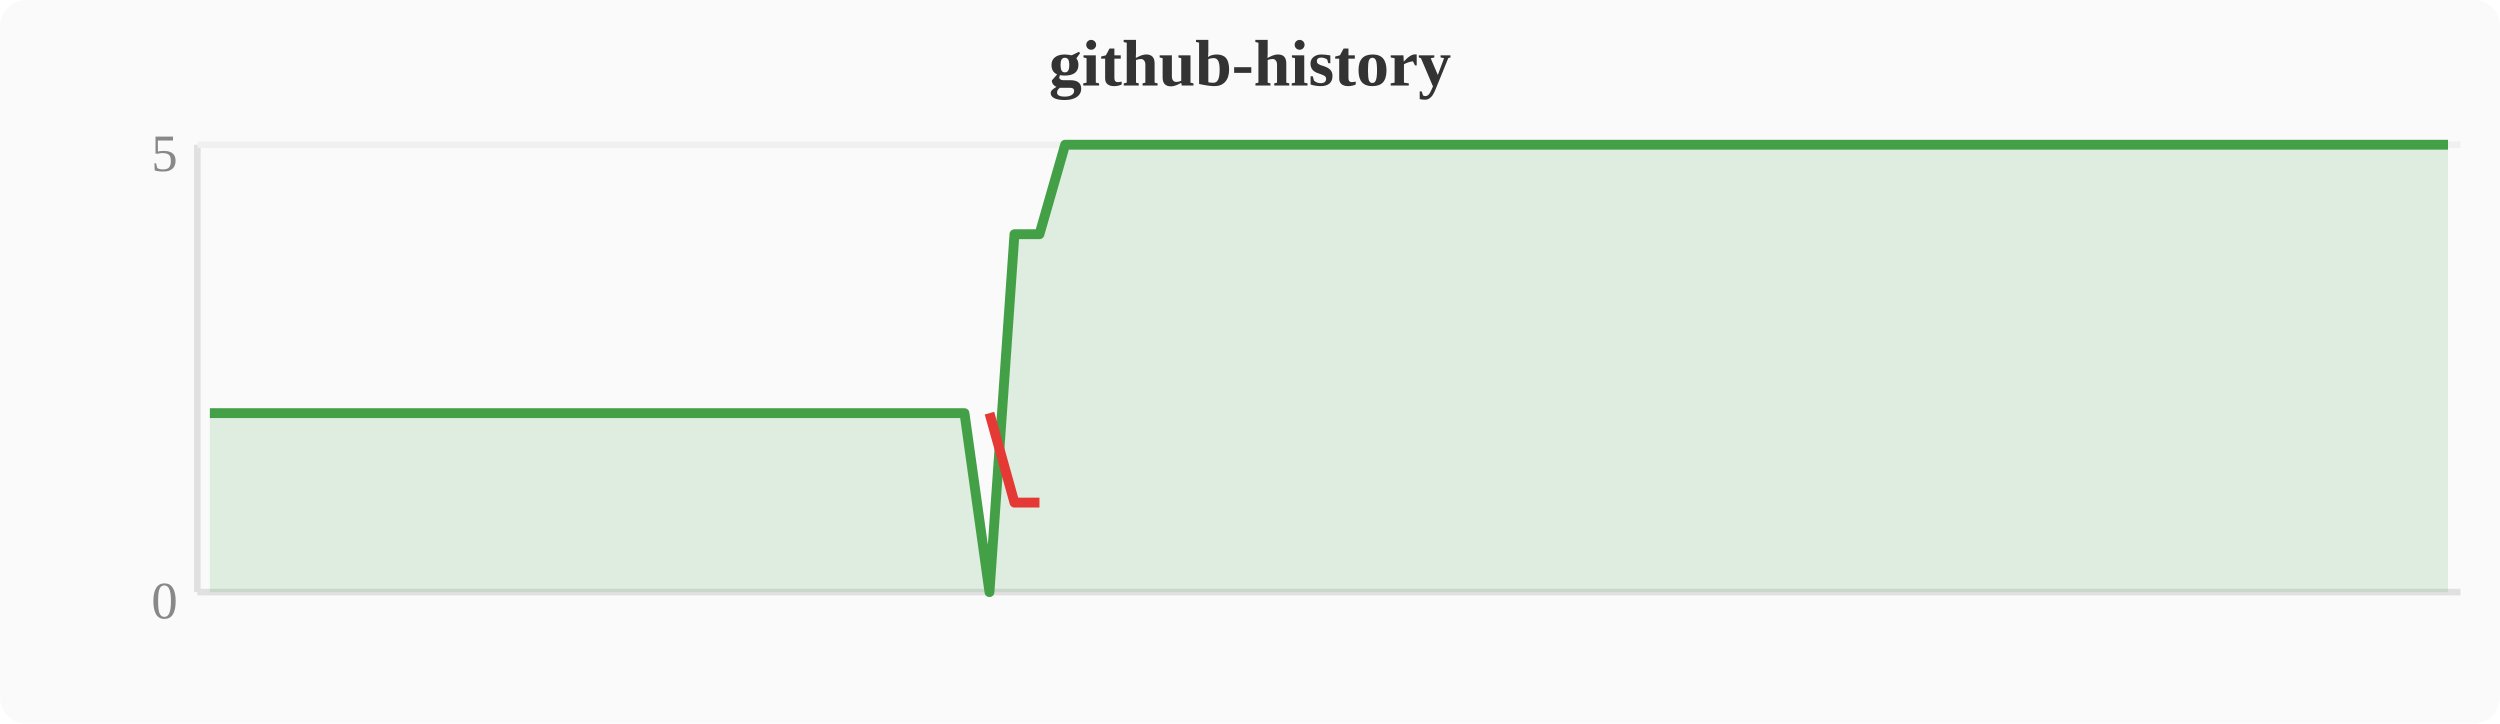
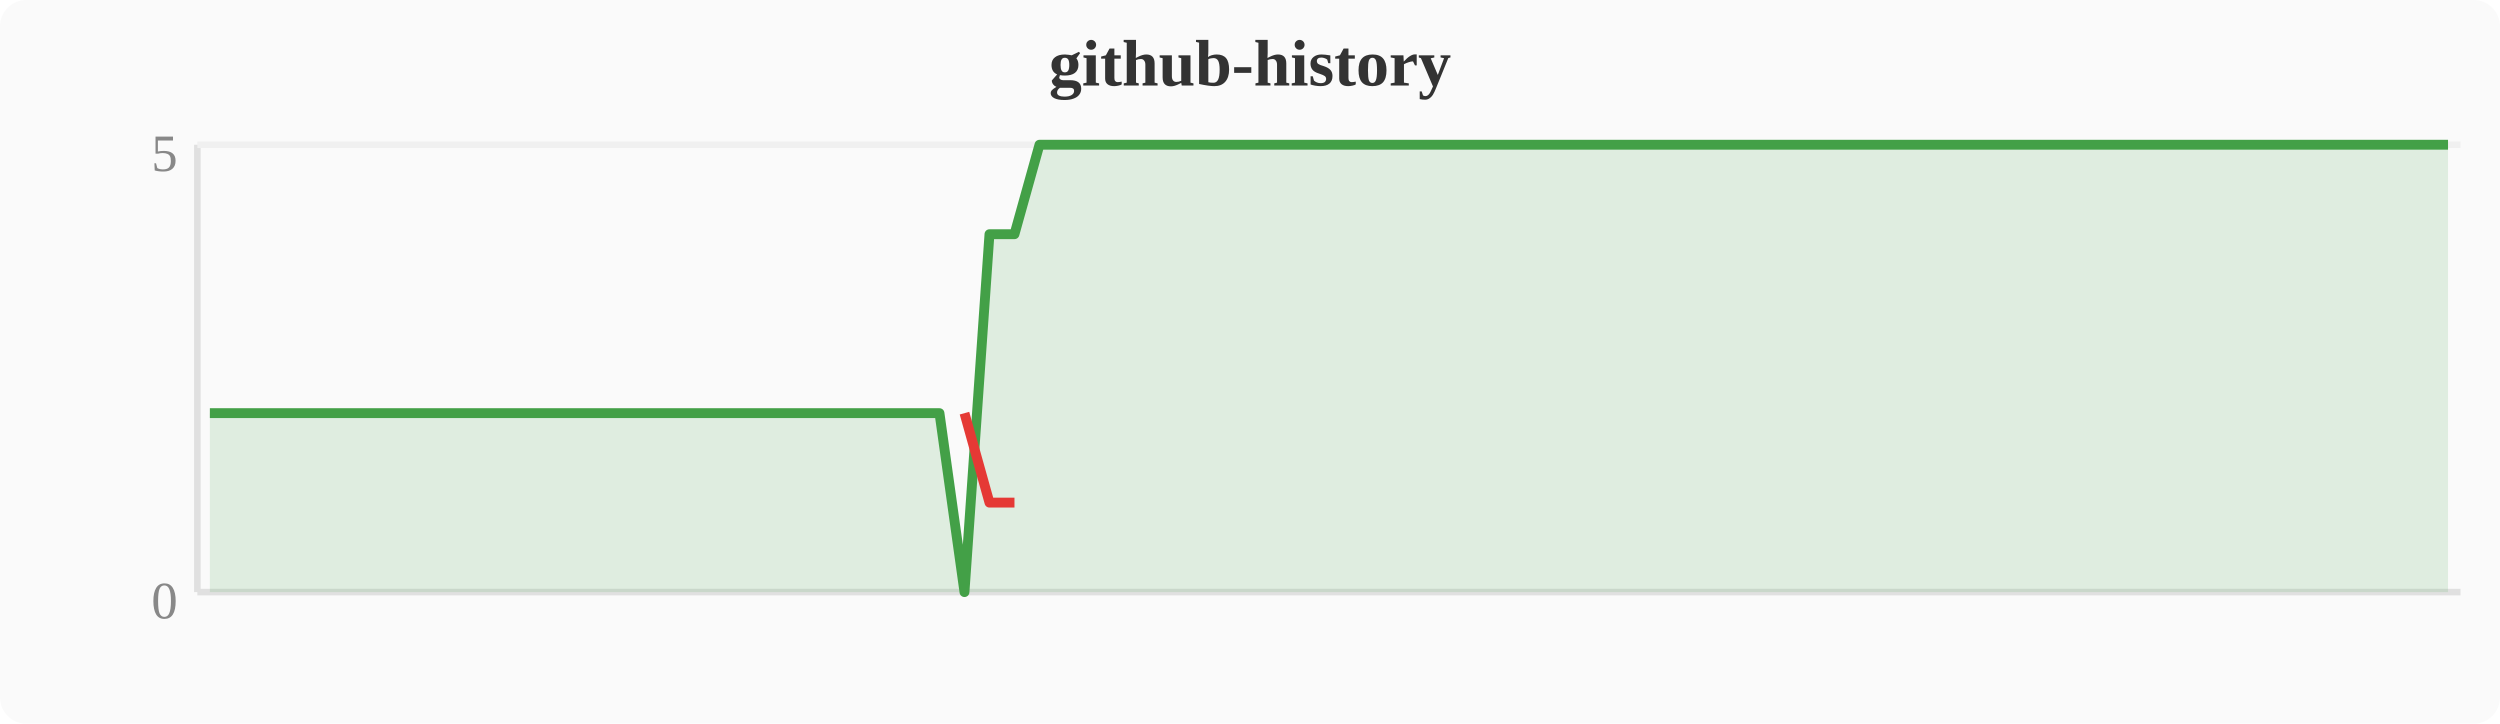
<svg xmlns="http://www.w3.org/2000/svg" width="380" height="110" viewBox="0 0 380 110">
  <rect width="380" height="110" fill="#fafafa" rx="4" />
  <text x="190" y="13" text-anchor="middle" font-size="10" font-weight="bold" fill="#333">github-history</text>
  <line x1="30" y1="22" x2="30" y2="90" stroke="#e0e0e0" stroke-width="1" />
  <line x1="30" y1="90" x2="374" y2="90" stroke="#e0e0e0" stroke-width="1" />
  <line x1="30" y1="22" x2="374" y2="22" stroke="#f0f0f0" stroke-width="1" />
  <text x="27" y="94" text-anchor="end" font-size="8" fill="#888">0</text>
  <text x="27" y="26" text-anchor="end" font-size="8" fill="#888">5</text>
-   <polygon points="31.9,62.8 35.7,62.8 39.6,62.8 43.4,62.8 47.2,62.8 51.0,62.8 54.8,62.8 58.7,62.8 62.5,62.8 66.3,62.8 70.1,62.8 74.0,62.8 77.8,62.8 81.6,62.8 85.4,62.8 89.2,62.8 93.1,62.8 96.9,62.8 100.7,62.8 104.5,62.8 108.4,62.8 112.2,62.8 116.0,62.8 119.8,62.8 123.6,62.8 127.5,62.8 131.3,62.8 135.1,62.8 138.9,62.8 142.8,62.8 146.6,62.8 150.4,90.0 154.2,35.6 158.0,35.6 161.9,22.0 165.7,22.0 169.5,22.0 173.3,22.0 177.2,22.0 181.0,22.0 184.8,22.0 188.6,22.0 192.4,22.0 196.3,22.0 200.1,22.0 203.9,22.0 207.7,22.0 211.6,22.0 215.4,22.0 219.2,22.0 223.0,22.0 226.8,22.0 230.7,22.0 234.5,22.0 238.3,22.0 242.1,22.0 246.0,22.0 249.8,22.0 253.6,22.0 257.4,22.0 261.2,22.0 265.1,22.0 268.9,22.0 272.7,22.0 276.5,22.0 280.4,22.0 284.2,22.0 288.0,22.0 291.8,22.0 295.6,22.0 299.5,22.0 303.3,22.0 307.1,22.0 310.9,22.0 314.8,22.0 318.6,22.0 322.4,22.0 326.2,22.0 330.0,22.0 333.9,22.0 337.7,22.0 341.5,22.0 345.3,22.0 349.2,22.0 353.0,22.0 356.8,22.0 360.6,22.0 364.4,22.0 368.3,22.0 372.1,22.0 372.1,90 31.9,90" fill="#43a047" opacity="0.15" />
-   <polyline points="31.9,62.8 35.7,62.8 39.6,62.8 43.4,62.8 47.2,62.8 51.0,62.8 54.8,62.8 58.7,62.8 62.5,62.8 66.3,62.8 70.1,62.8 74.0,62.8 77.8,62.8 81.6,62.8 85.4,62.8 89.2,62.8 93.1,62.8 96.9,62.8 100.7,62.8 104.5,62.8 108.4,62.8 112.2,62.8 116.0,62.8 119.8,62.8 123.6,62.8 127.5,62.8 131.3,62.8 135.1,62.8 138.9,62.8 142.8,62.8 146.6,62.8 150.4,90.0 154.2,35.6 158.0,35.6 161.9,22.0 165.7,22.0 169.5,22.0 173.3,22.0 177.2,22.0 181.0,22.0 184.8,22.0 188.6,22.0 192.4,22.0 196.3,22.0 200.1,22.0 203.9,22.0 207.7,22.0 211.6,22.0 215.4,22.0 219.2,22.0 223.0,22.0 226.8,22.0 230.7,22.0 234.5,22.0 238.3,22.0 242.1,22.0 246.0,22.0 249.8,22.0 253.6,22.0 257.4,22.0 261.2,22.0 265.1,22.0 268.9,22.0 272.7,22.0 276.5,22.0 280.4,22.0 284.2,22.0 288.0,22.0 291.8,22.0 295.6,22.0 299.5,22.0 303.3,22.0 307.1,22.0 310.9,22.0 314.8,22.0 318.6,22.0 322.4,22.0 326.2,22.0 330.0,22.0 333.9,22.0 337.7,22.0 341.5,22.0 345.3,22.0 349.2,22.0 353.0,22.0 356.8,22.0 360.6,22.0 364.4,22.0 368.3,22.0 372.1,22.0" fill="none" stroke="#43a047" stroke-width="1.5" stroke-linejoin="round" />
-   <polyline points="150.4,62.8 154.2,76.4 158.0,76.4" fill="none" stroke="#e53935" stroke-width="1.5" stroke-linejoin="round" />
+   <polygon points="31.9,62.8 35.7,62.8 39.6,62.8 43.4,62.8 47.2,62.8 51.0,62.8 54.8,62.8 58.7,62.8 62.5,62.8 66.3,62.8 70.1,62.8 74.0,62.8 77.8,62.8 81.6,62.8 85.4,62.8 89.2,62.8 93.1,62.8 96.9,62.8 100.7,62.8 104.5,62.8 108.4,62.8 112.2,62.8 116.0,62.8 119.8,62.8 123.6,62.8 127.5,62.8 131.3,62.8 135.1,62.8 138.9,62.8 142.8,62.8 146.6,90.0 150.4,35.6 154.2,35.6 158.0,22.0 161.9,22.0 165.7,22.0 169.5,22.0 173.3,22.0 177.2,22.0 181.0,22.0 184.8,22.0 188.6,22.0 192.4,22.0 196.3,22.0 200.1,22.0 203.9,22.0 207.7,22.0 211.6,22.0 215.4,22.0 219.2,22.0 223.0,22.0 226.8,22.0 230.7,22.0 234.5,22.0 238.3,22.0 242.1,22.0 246.0,22.0 249.8,22.0 253.6,22.0 257.4,22.0 261.2,22.0 265.1,22.0 268.9,22.0 272.7,22.0 276.5,22.0 280.4,22.0 284.2,22.0 288.0,22.0 291.8,22.0 295.6,22.0 299.5,22.0 303.3,22.0 307.1,22.0 310.9,22.0 314.8,22.0 318.6,22.0 322.4,22.0 326.2,22.0 330.0,22.0 333.9,22.0 337.7,22.0 341.5,22.0 345.3,22.0 349.2,22.0 353.0,22.0 356.8,22.0 360.6,22.0 364.4,22.0 368.3,22.0 372.1,22.0 372.1,90 31.9,90" fill="#43a047" opacity="0.15" />
+   <polyline points="31.9,62.8 35.7,62.8 39.6,62.8 43.4,62.8 47.2,62.8 51.0,62.8 54.8,62.8 58.7,62.8 62.5,62.8 66.3,62.8 70.1,62.8 74.0,62.8 77.8,62.8 81.6,62.8 85.4,62.8 89.2,62.8 93.1,62.8 96.9,62.8 100.7,62.8 104.5,62.8 108.4,62.8 112.2,62.8 116.0,62.8 119.8,62.8 123.6,62.8 127.5,62.8 131.3,62.8 135.1,62.8 138.9,62.8 142.8,62.8 146.6,90.0 150.4,35.6 154.2,35.6 158.0,22.0 161.9,22.0 165.7,22.0 169.5,22.0 173.3,22.0 177.2,22.0 181.0,22.0 184.8,22.0 188.6,22.0 192.4,22.0 196.3,22.0 200.1,22.0 203.9,22.0 207.7,22.0 211.6,22.0 215.4,22.0 219.2,22.0 223.0,22.0 226.8,22.0 230.7,22.0 234.5,22.0 238.3,22.0 242.1,22.0 246.0,22.0 249.8,22.0 253.6,22.0 257.4,22.0 261.2,22.0 265.1,22.0 268.9,22.0 272.7,22.0 276.5,22.0 280.4,22.0 284.2,22.0 288.0,22.0 291.8,22.0 295.6,22.0 299.5,22.0 303.3,22.0 307.1,22.0 310.9,22.0 314.8,22.0 318.6,22.0 322.4,22.0 326.2,22.0 330.0,22.0 333.9,22.0 337.7,22.0 341.5,22.0 345.3,22.0 349.2,22.0 353.0,22.0 356.8,22.0 360.6,22.0 364.4,22.0 368.3,22.0 372.1,22.0" fill="none" stroke="#43a047" stroke-width="1.5" stroke-linejoin="round" />
+   <polyline points="146.6,62.8 150.4,76.4 154.2,76.4" fill="none" stroke="#e53935" stroke-width="1.5" stroke-linejoin="round" />
</svg>
